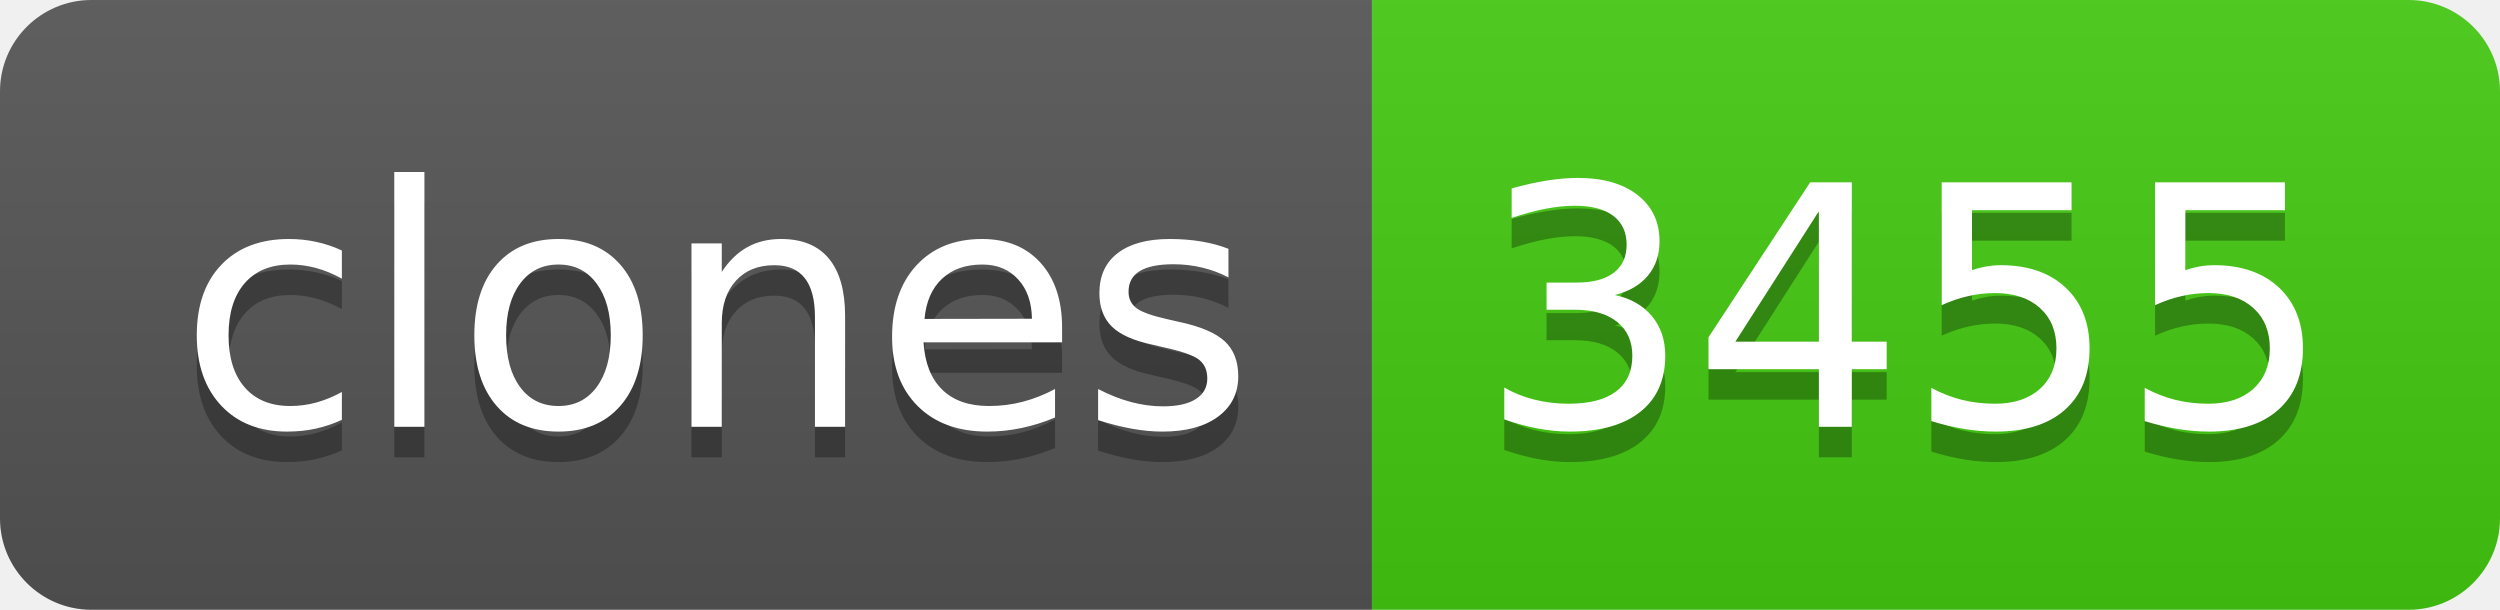
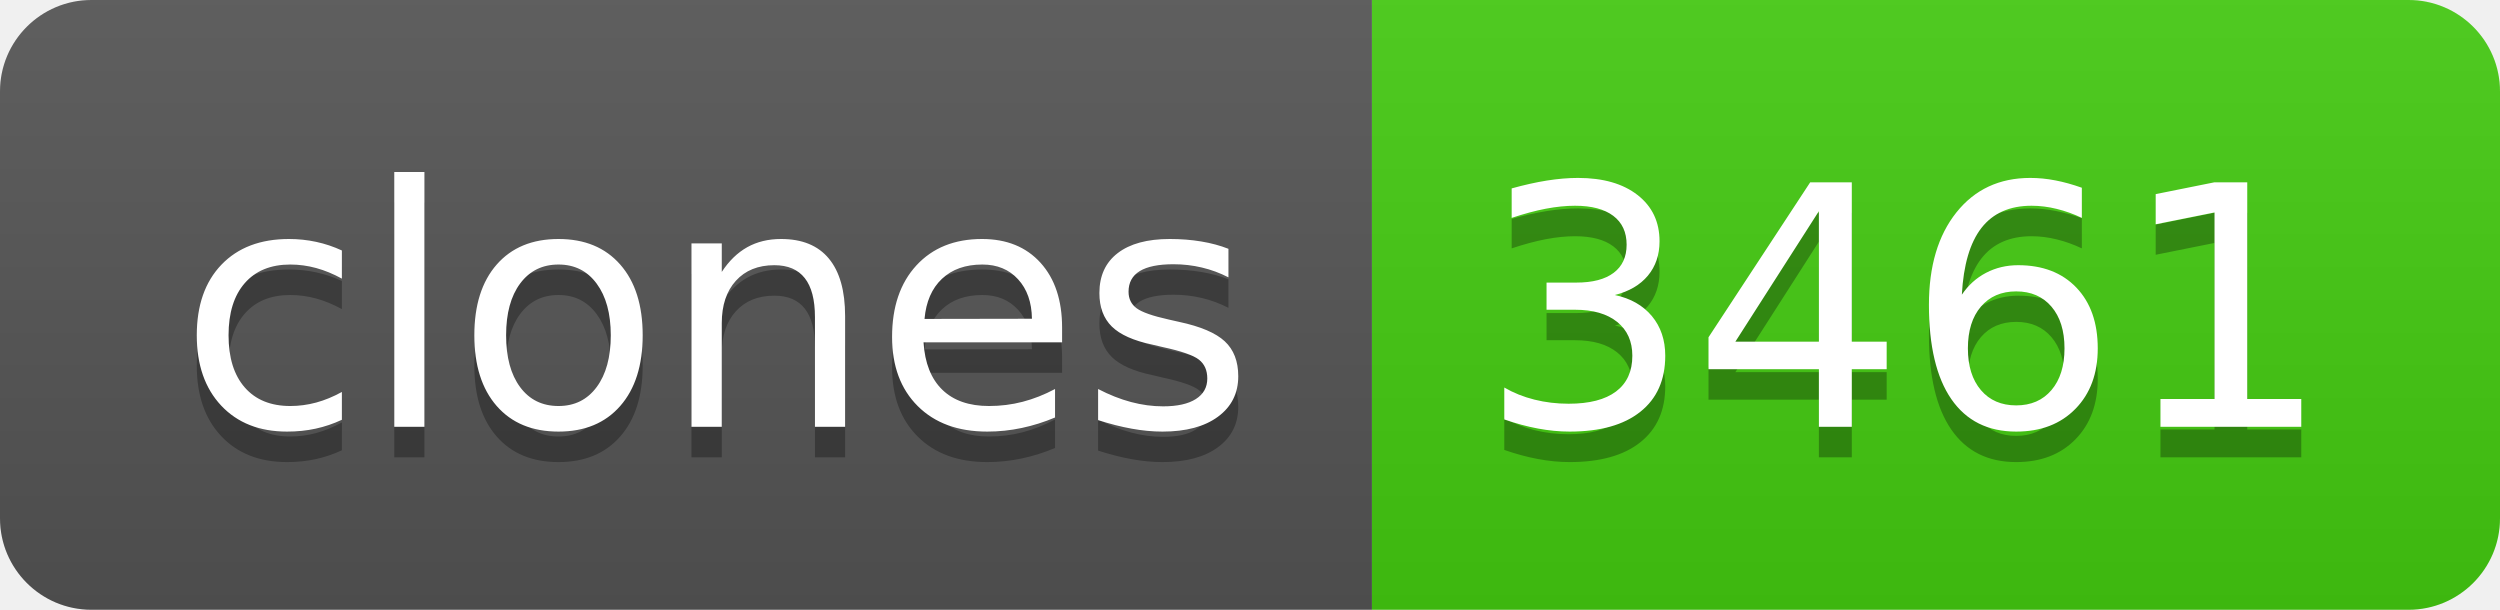
- <svg xmlns="http://www.w3.org/2000/svg" width="82" height="20" role="img" aria-label="clones: 3455">
+ <svg xmlns="http://www.w3.org/2000/svg" width="82" height="20" role="img" aria-label="clones: 3461">
  <linearGradient id="s" x2="0" y2="100%">
    <stop offset="0" stop-color="#bbb" stop-opacity=".1" />
    <stop offset="1" stop-opacity=".1" />
  </linearGradient>
  <clipPath id="r">
    <rect width="82" height="20" rx="3" fill="#fff" />
  </clipPath>
  <g clip-path="url(#r)">
    <rect width="45" height="20" fill="#555" />
    <rect x="45" width="37" height="20" fill="#4c1" />
    <rect width="82" height="20" fill="url(#s)" />
  </g>
  <g fill="#fff" text-anchor="middle" font-family="Verdana,Geneva,DejaVu Sans,sans-serif" text-rendering="geometricPrecision" font-size="110">
    <text aria-hidden="true" x="235" y="150" fill="#010101" fill-opacity=".3" transform="scale(.1)" textLength="350">clones</text>
    <text x="235" y="140" transform="scale(.1)" fill="#fff" textLength="350">clones</text>
-     <text aria-hidden="true" x="625" y="150" fill="#010101" fill-opacity=".3" transform="scale(.1)" textLength="270">3455</text>
-     <text x="625" y="140" transform="scale(.1)" fill="#fff" textLength="270">3455</text>
+     <text aria-hidden="true" x="625" y="150" fill="#010101" fill-opacity=".3" transform="scale(.1)" textLength="270">3461</text>
+     <text x="625" y="140" transform="scale(.1)" fill="#fff" textLength="270">3461</text>
  </g>
</svg>
